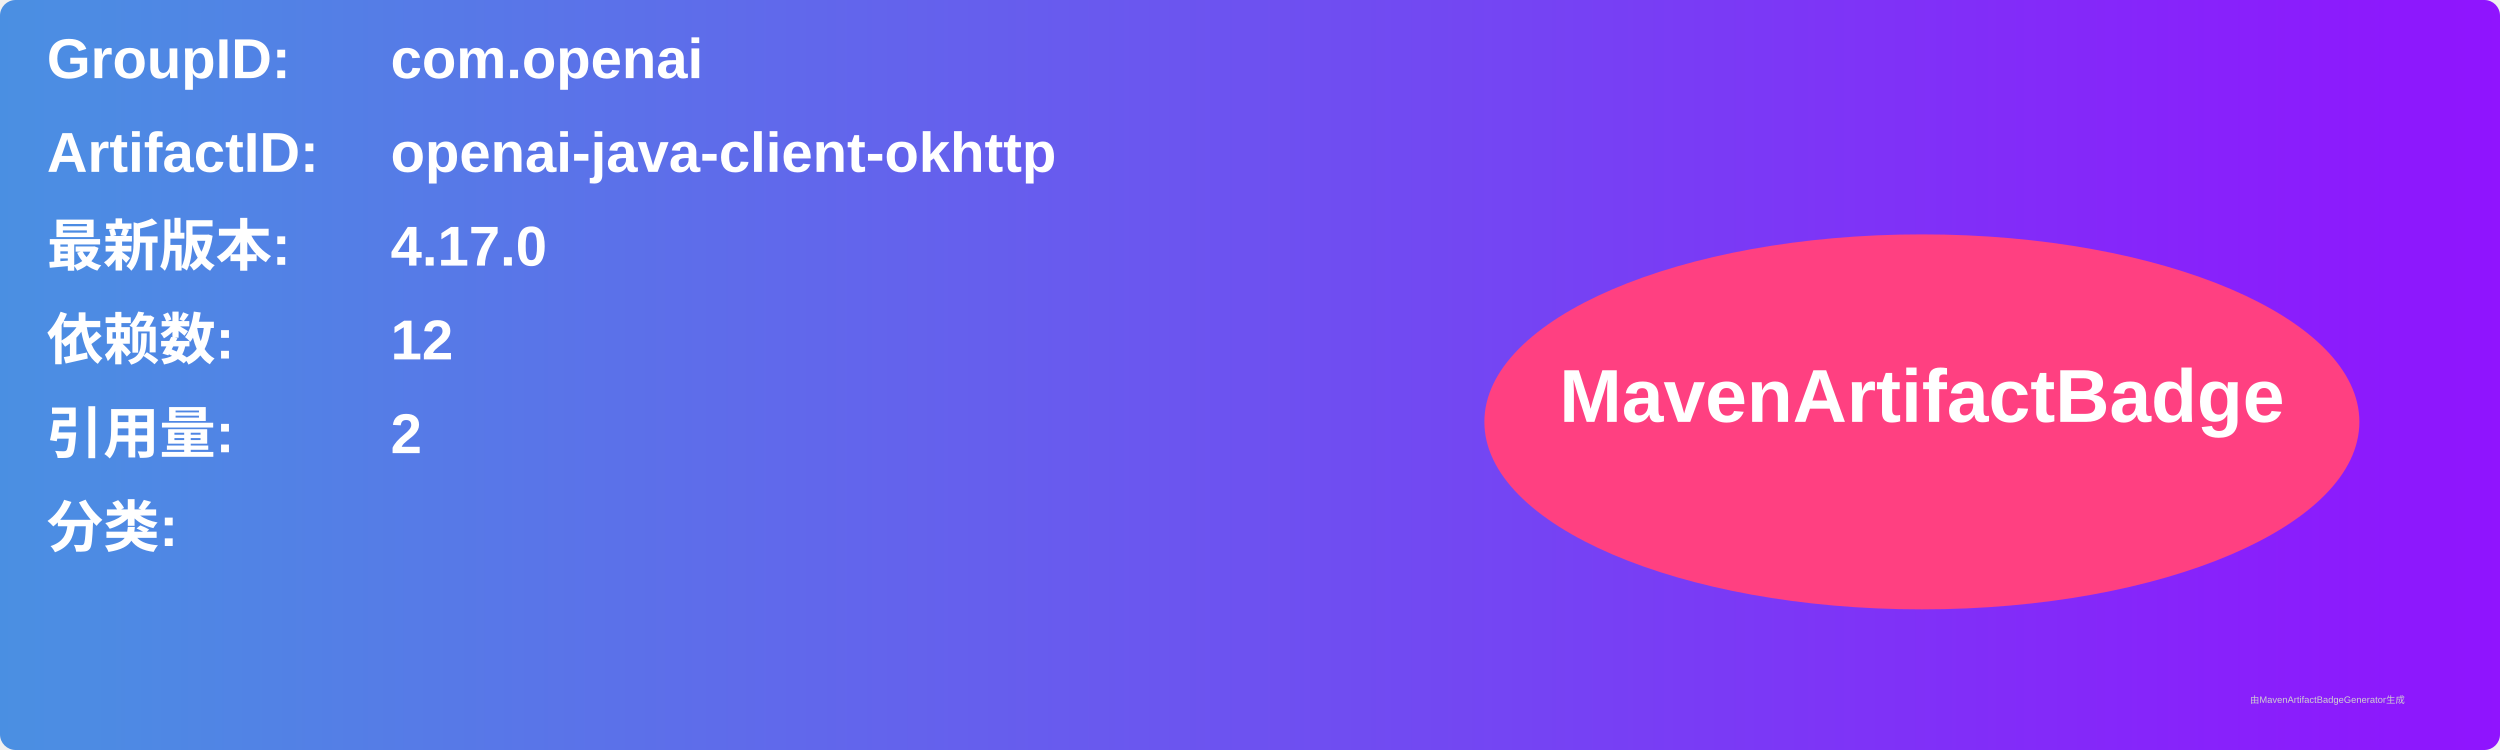
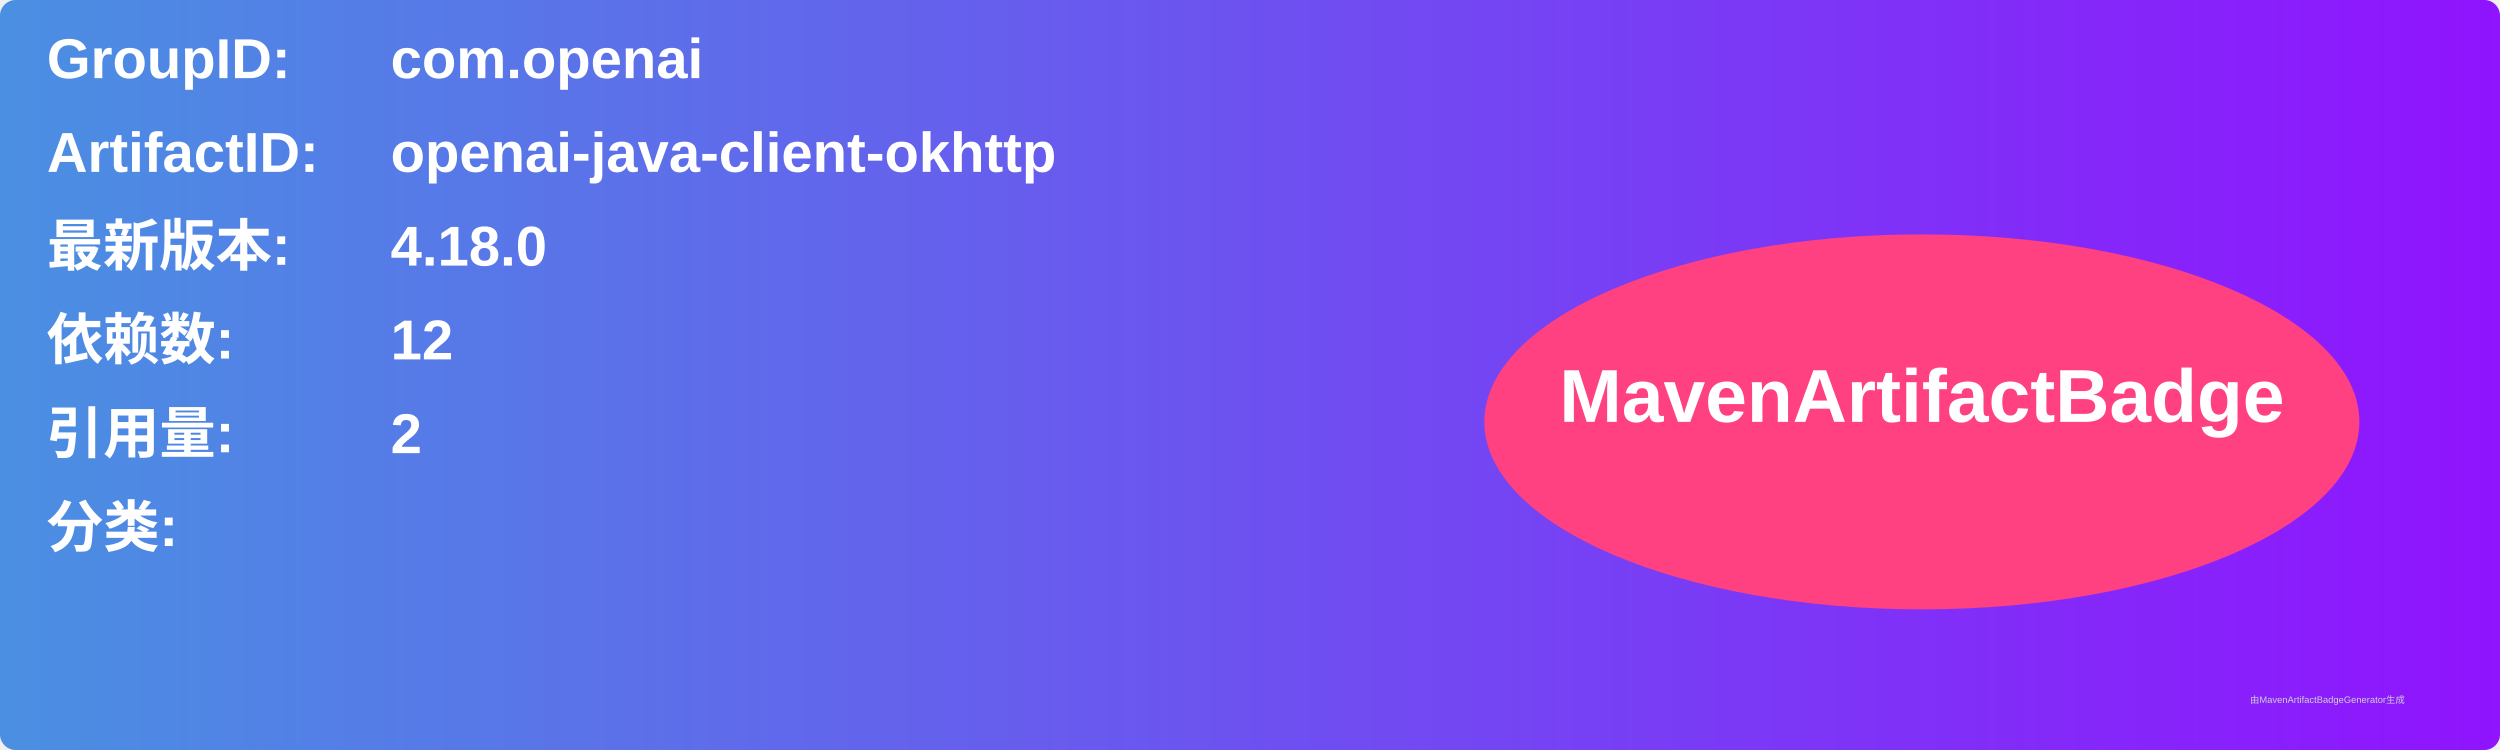
<svg xmlns="http://www.w3.org/2000/svg" width="800" height="240" viewBox="0 0 800 240">
  <linearGradient id="grad" x1="0%" y1="0%" x2="100%" y2="0%">
    <stop offset="0%" stop-color="#4a90e2" />
    <stop offset="100%" stop-color="#9013fe" />
  </linearGradient>
  <rect width="100%" height="100%" rx="5" ry="5" fill="url(#grad)" />
  <g transform="translate(15, 15)">
    <text x="0" y="10" font-family="Arial" font-size="18" fill="white" font-weight="bold" width="260">GroupID:</text>
    <text x="110" y="10" font-family="Arial" font-size="18" fill="white" font-weight="bold" width="460">com.openai</text>
    <text x="0" y="40" font-family="Arial" font-size="18" fill="white" font-weight="bold" width="260">ArtifactID:</text>
    <text x="110" y="40" font-family="Arial" font-size="18" fill="white" font-weight="bold" width="460">openai-java-client-okhttp</text>
    <text x="0" y="70" font-family="Arial" font-size="18" fill="white" font-weight="bold">最新版本:</text>
    <text x="110" y="70" font-family="Arial" font-size="18" fill="white" font-weight="bold">
-       <tspan font-weight="bold">4.17.0</tspan>
+       <tspan font-weight="bold">4.18.0</tspan>
    </text>
    <text x="0" y="100" font-family="Arial" font-size="18" fill="white" font-weight="bold">依赖数: </text>
    <text x="110" y="100" font-family="Arial" font-size="18" fill="white">
      <tspan font-weight="bold">12</tspan>
    </text>
    <text x="0" y="130" font-family="Arial" font-size="18" fill="white" font-weight="bold">引用量: </text>
    <text x="110" y="130" font-family="Arial" font-size="18" fill="white">
      <tspan font-weight="bold">2</tspan>
    </text>
    <text x="0" y="160" font-family="Arial" font-size="18" fill="white" font-weight="bold">分类:</text>
    <text x="10" y="190" font-family="Arial" font-size="10" fill="white">
      <tspan font-weight="bold" />
    </text>
    <ellipse cx="600" cy="120" rx="140" ry="60" fill="#ff4081" />
    <text x="600" y="120" text-anchor="middle" font-family="Arial" font-size="24" fill="white" font-weight="bold">MavenArtifactBadge</text>
  </g>
  <text x="720" y="225" font-family="Arial" font-size="3" fill="#d0d0d0">由MavenArtifactBadgeGenerator生成</text>
</svg>
